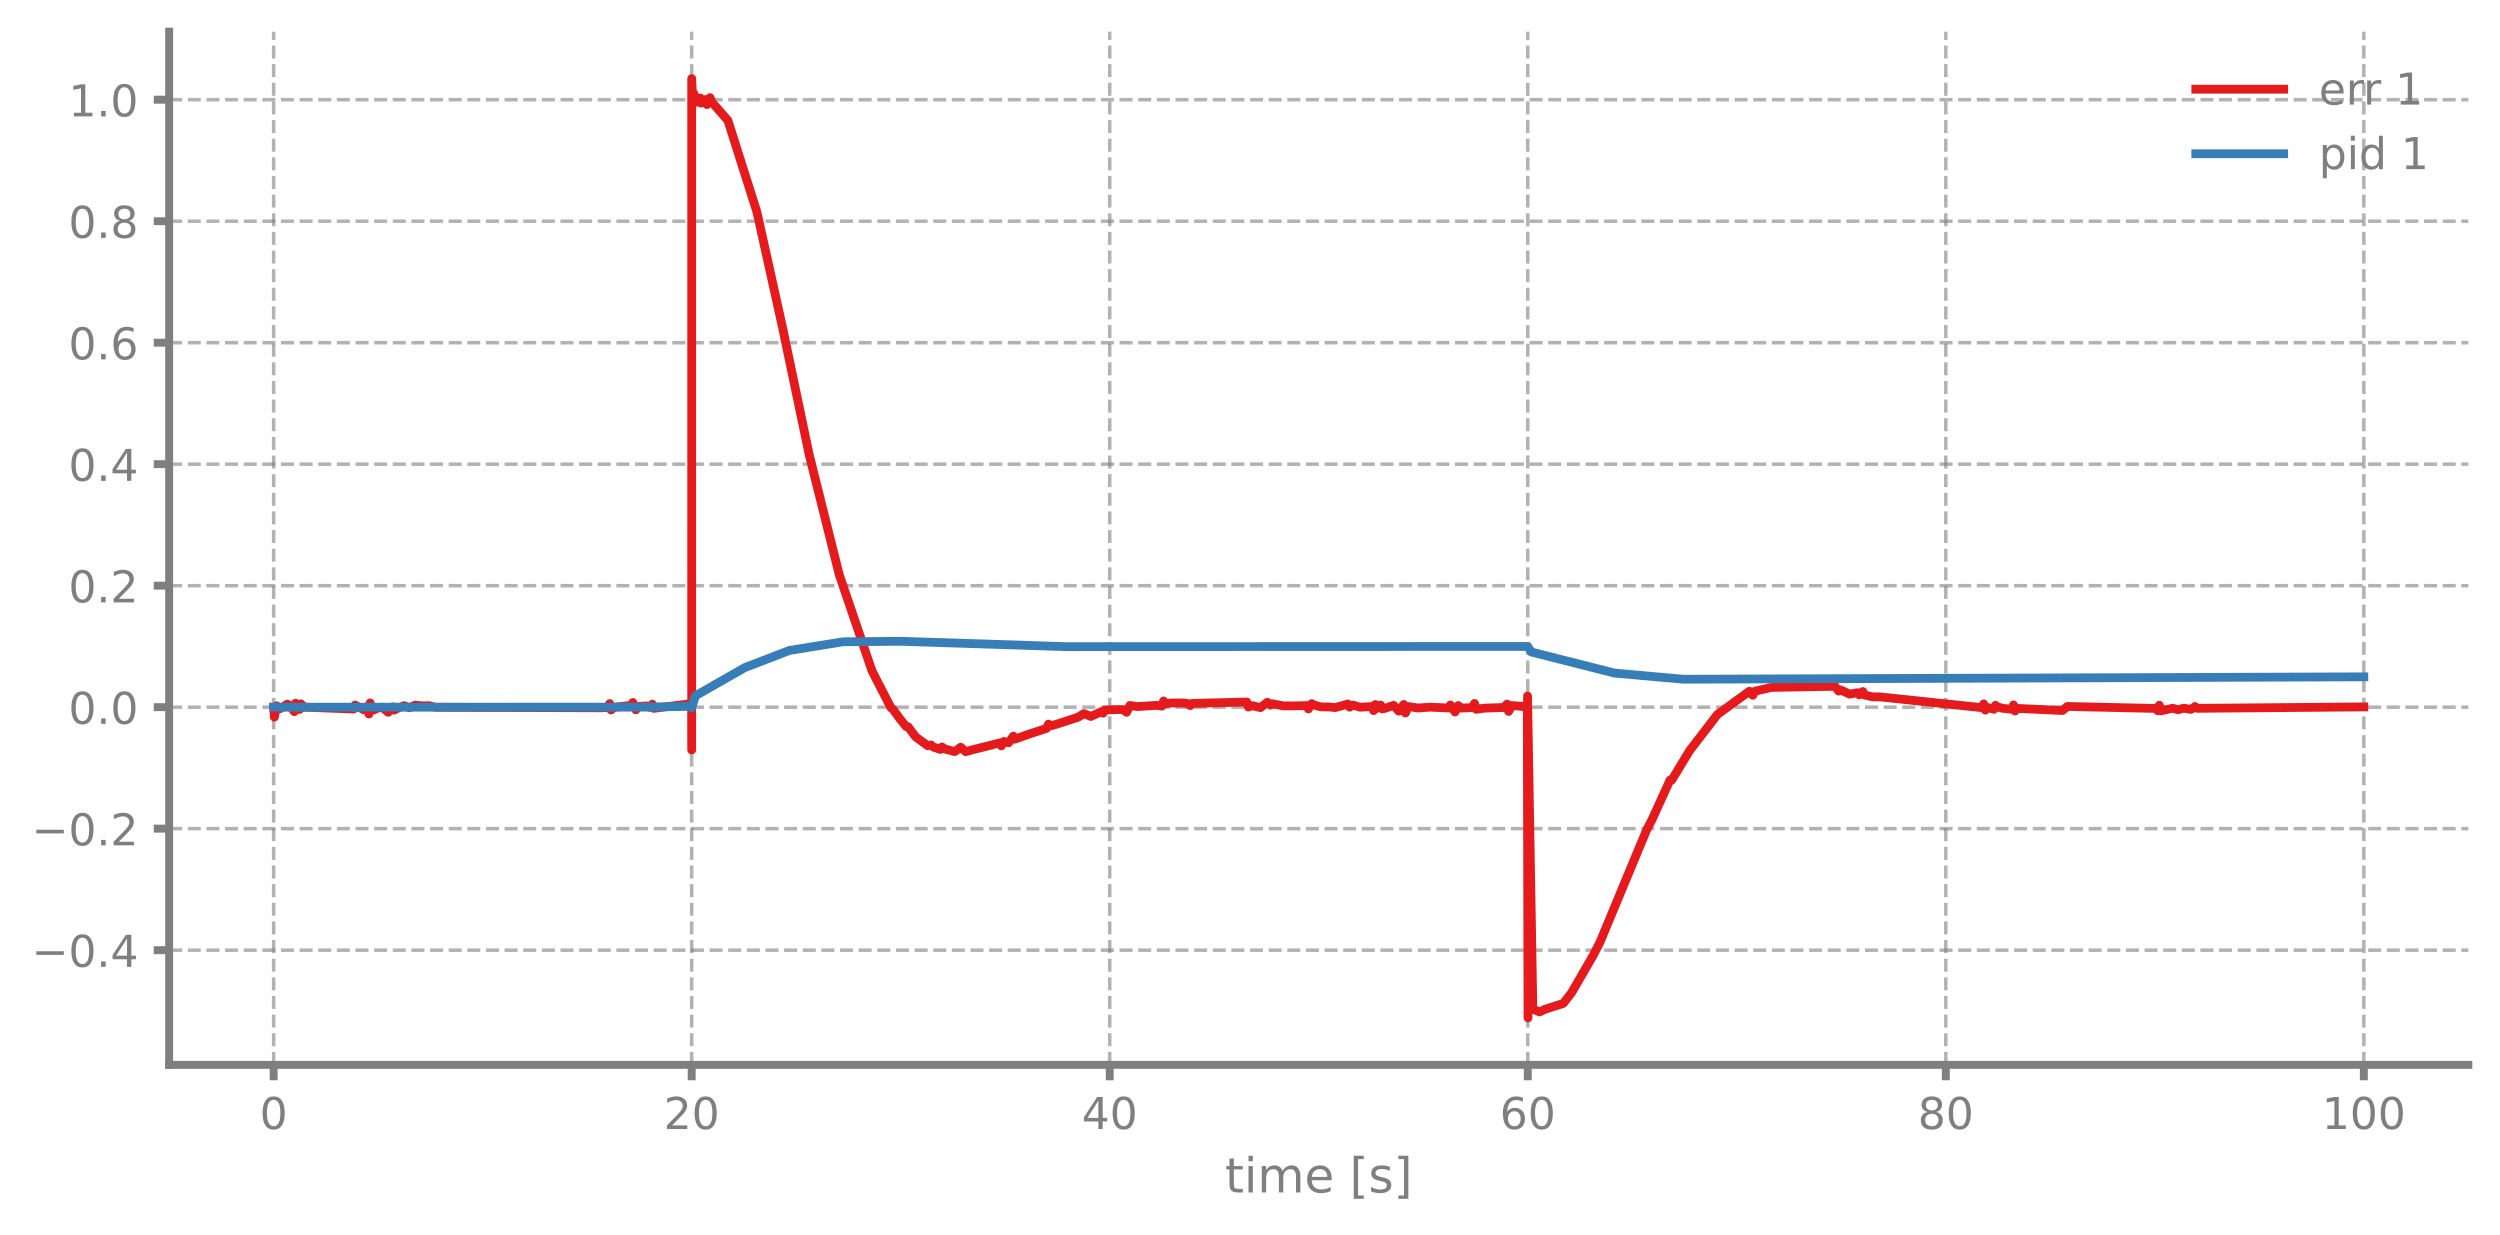
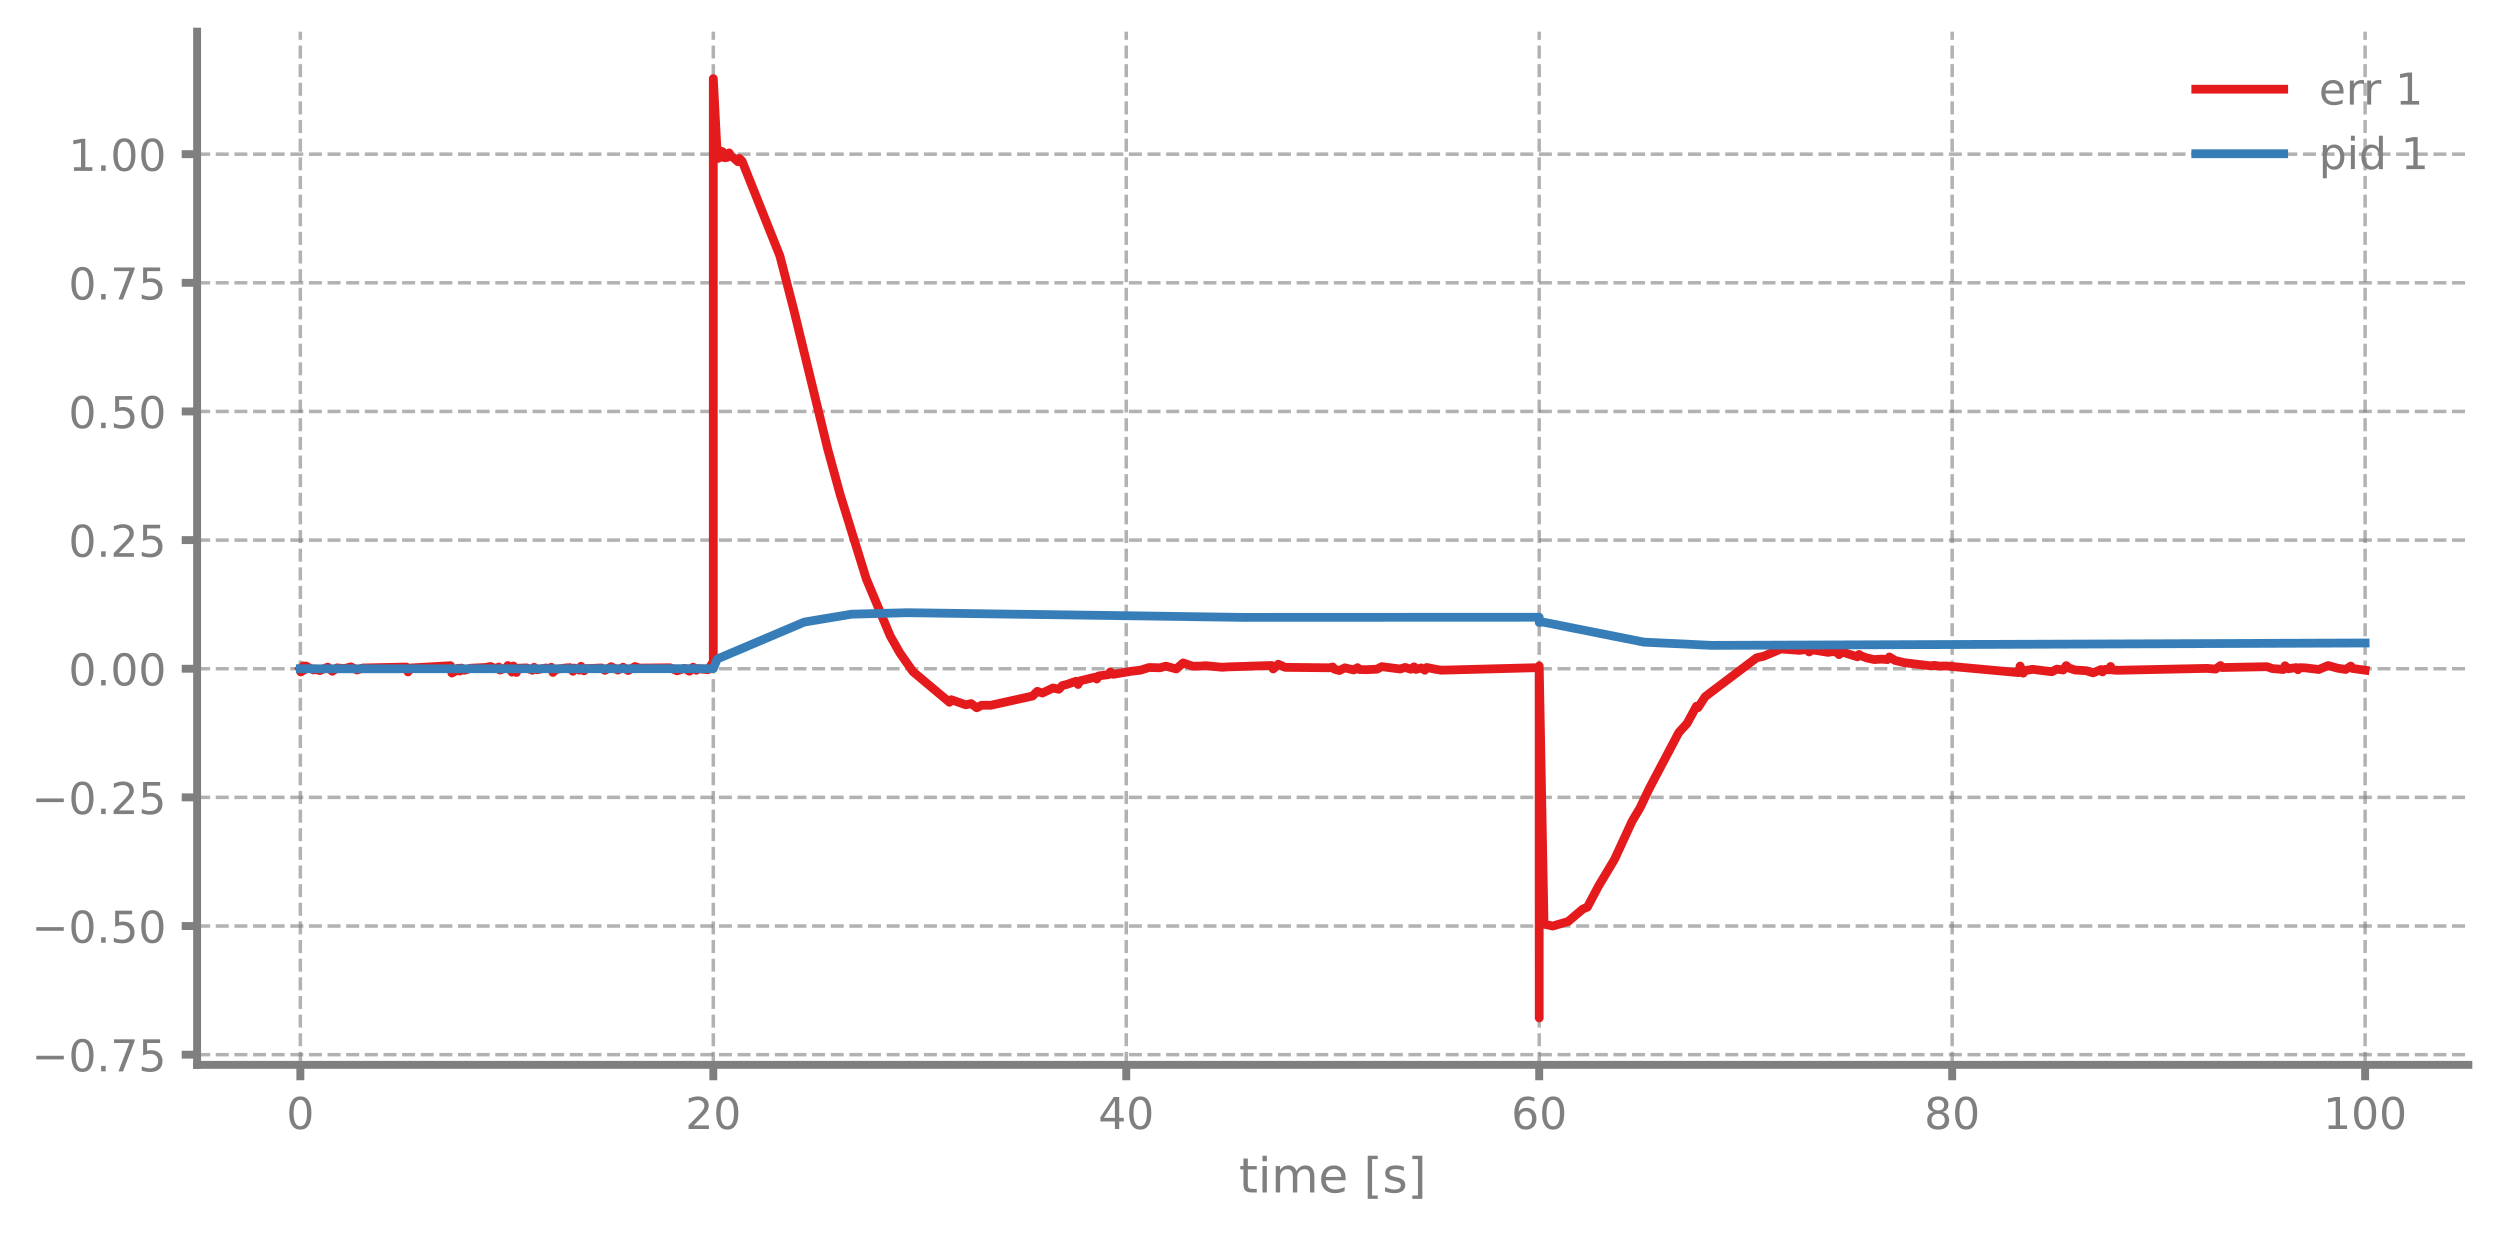
<svg xmlns="http://www.w3.org/2000/svg" xmlns:xlink="http://www.w3.org/1999/xlink" width="568.8pt" height="280.8pt" viewBox="0 0 568.8 280.8" version="1.1">
  <defs>
    <style type="text/css">*{stroke-linejoin: round; stroke-linecap: butt}</style>
  </defs>
  <g id="figure_1">
    <g id="patch_1">
      <path d="M 0 280.8  L 568.8 280.8  L 568.8 0  L 0 0  L 0 280.8  z " style="fill: none" />
    </g>
    <g id="axes_1">
      <g id="patch_2">
-         <path d="M 38.483 242.276  L 561.6 242.276  L 561.6 7.2  L 38.483 7.2  L 38.483 242.276  z " style="fill: none" />
+         <path d="M 44.845 242.276  L 561.6 242.276  L 561.6 7.2  L 44.845 7.2  L 44.845 242.276  z " style="fill: none" />
      </g>
      <g id="matplotlib.axis_1">
        <g id="xtick_1">
          <g id="line2d_1">
-             <path d="M 62.261 242.276  L 62.261 7.2  " clip-path="url(#p2c622ab423)" style="fill: none; stroke-dasharray: 2.96,1.28; stroke-dashoffset: 0; stroke: #7f7f7f; stroke-opacity: 0.6; stroke-width: 0.8" />
+             <path d="M 68.334 242.276  L 68.334 7.2  " clip-path="url(#p03b8bd1565)" style="fill: none; stroke-dasharray: 2.96,1.28; stroke-dashoffset: 0; stroke: #7f7f7f; stroke-opacity: 0.6; stroke-width: 0.8" />
          </g>
          <g id="line2d_2">
            <defs>
-               <path id="m10a7117e7e" d="M 0 0  L 0 3.5  " style="stroke: #7f7f7f; stroke-width: 1.8" />
-             </defs>
-             <g>
-               <use xlink:href="#m10a7117e7e" x="62.261" y="242.276" style="fill: #7f7f7f; stroke: #7f7f7f; stroke-width: 1.8" />
+               <path id="mccbaaf2b6b" d="M 0 0  L 0 3.5  " style="stroke: #7f7f7f; stroke-width: 1.8" />
+             </defs>
+             <g>
+               <use xlink:href="#mccbaaf2b6b" x="68.334" y="242.276" style="fill: #7f7f7f; stroke: #7f7f7f; stroke-width: 1.8" />
            </g>
          </g>
          <g id="text_1">
-             <g style="fill: #7f7f7f" transform="translate(59.07962 256.8744) scale(0.1 -0.1)">
+             <g style="fill: #7f7f7f" transform="translate(65.15291 256.8744) scale(0.1 -0.1)">
              <defs>
                <path id="DejaVuSans-30" d="M 2034 4250  Q 1547 4250 1301 3770  Q 1056 3291 1056 2328  Q 1056 1369 1301 889  Q 1547 409 2034 409  Q 2525 409 2770 889  Q 3016 1369 3016 2328  Q 3016 3291 2770 3770  Q 2525 4250 2034 4250  z M 2034 4750  Q 2819 4750 3233 4129  Q 3647 3509 3647 2328  Q 3647 1150 3233 529  Q 2819 -91 2034 -91  Q 1250 -91 836 529  Q 422 1150 422 2328  Q 422 3509 836 4129  Q 1250 4750 2034 4750  z " transform="scale(0.015625)" />
              </defs>
              <use xlink:href="#DejaVuSans-30" />
            </g>
          </g>
        </g>
        <g id="xtick_2">
          <g id="line2d_3">
-             <path d="M 157.373 242.276  L 157.373 7.2  " clip-path="url(#p2c622ab423)" style="fill: none; stroke-dasharray: 2.96,1.28; stroke-dashoffset: 0; stroke: #7f7f7f; stroke-opacity: 0.6; stroke-width: 0.8" />
+             <path d="M 162.29 242.276  L 162.29 7.2  " clip-path="url(#p03b8bd1565)" style="fill: none; stroke-dasharray: 2.96,1.28; stroke-dashoffset: 0; stroke: #7f7f7f; stroke-opacity: 0.6; stroke-width: 0.8" />
          </g>
          <g id="line2d_4">
            <g>
-               <use xlink:href="#m10a7117e7e" x="157.373" y="242.276" style="fill: #7f7f7f; stroke: #7f7f7f; stroke-width: 1.8" />
+               <use xlink:href="#mccbaaf2b6b" x="162.29" y="242.276" style="fill: #7f7f7f; stroke: #7f7f7f; stroke-width: 1.8" />
            </g>
          </g>
          <g id="text_2">
-             <g style="fill: #7f7f7f" transform="translate(151.0106 256.8744) scale(0.1 -0.1)">
+             <g style="fill: #7f7f7f" transform="translate(155.9271 256.8744) scale(0.1 -0.1)">
              <defs>
                <path id="DejaVuSans-32" d="M 1228 531  L 3431 531  L 3431 0  L 469 0  L 469 531  Q 828 903 1448 1529  Q 2069 2156 2228 2338  Q 2531 2678 2651 2914  Q 2772 3150 2772 3378  Q 2772 3750 2511 3984  Q 2250 4219 1831 4219  Q 1534 4219 1204 4116  Q 875 4013 500 3803  L 500 4441  Q 881 4594 1212 4672  Q 1544 4750 1819 4750  Q 2544 4750 2975 4387  Q 3406 4025 3406 3419  Q 3406 3131 3298 2873  Q 3191 2616 2906 2266  Q 2828 2175 2409 1742  Q 1991 1309 1228 531  z " transform="scale(0.015625)" />
              </defs>
              <use xlink:href="#DejaVuSans-32" />
              <use xlink:href="#DejaVuSans-30" transform="translate(63.62305 0)" />
            </g>
          </g>
        </g>
        <g id="xtick_3">
          <g id="line2d_5">
-             <path d="M 252.485 242.276  L 252.485 7.2  " clip-path="url(#p2c622ab423)" style="fill: none; stroke-dasharray: 2.96,1.28; stroke-dashoffset: 0; stroke: #7f7f7f; stroke-opacity: 0.6; stroke-width: 0.8" />
+             <path d="M 256.245 242.276  L 256.245 7.2  " clip-path="url(#p03b8bd1565)" style="fill: none; stroke-dasharray: 2.96,1.28; stroke-dashoffset: 0; stroke: #7f7f7f; stroke-opacity: 0.6; stroke-width: 0.8" />
          </g>
          <g id="line2d_6">
            <g>
-               <use xlink:href="#m10a7117e7e" x="252.485" y="242.276" style="fill: #7f7f7f; stroke: #7f7f7f; stroke-width: 1.8" />
+               <use xlink:href="#mccbaaf2b6b" x="256.245" y="242.276" style="fill: #7f7f7f; stroke: #7f7f7f; stroke-width: 1.8" />
            </g>
          </g>
          <g id="text_3">
-             <g style="fill: #7f7f7f" transform="translate(246.1228 256.8744) scale(0.1 -0.1)">
+             <g style="fill: #7f7f7f" transform="translate(249.8825 256.8744) scale(0.1 -0.1)">
              <defs>
                <path id="DejaVuSans-34" d="M 2419 4116  L 825 1625  L 2419 1625  L 2419 4116  z M 2253 4666  L 3047 4666  L 3047 1625  L 3713 1625  L 3713 1100  L 3047 1100  L 3047 0  L 2419 0  L 2419 1100  L 313 1100  L 313 1709  L 2253 4666  z " transform="scale(0.015625)" />
              </defs>
              <use xlink:href="#DejaVuSans-34" />
              <use xlink:href="#DejaVuSans-30" transform="translate(63.62305 0)" />
            </g>
          </g>
        </g>
        <g id="xtick_4">
          <g id="line2d_7">
-             <path d="M 347.598 242.276  L 347.598 7.2  " clip-path="url(#p2c622ab423)" style="fill: none; stroke-dasharray: 2.96,1.28; stroke-dashoffset: 0; stroke: #7f7f7f; stroke-opacity: 0.6; stroke-width: 0.8" />
+             <path d="M 350.2 242.276  L 350.2 7.2  " clip-path="url(#p03b8bd1565)" style="fill: none; stroke-dasharray: 2.96,1.28; stroke-dashoffset: 0; stroke: #7f7f7f; stroke-opacity: 0.6; stroke-width: 0.8" />
          </g>
          <g id="line2d_8">
            <g>
-               <use xlink:href="#m10a7117e7e" x="347.598" y="242.276" style="fill: #7f7f7f; stroke: #7f7f7f; stroke-width: 1.8" />
+               <use xlink:href="#mccbaaf2b6b" x="350.2" y="242.276" style="fill: #7f7f7f; stroke: #7f7f7f; stroke-width: 1.8" />
            </g>
          </g>
          <g id="text_4">
-             <g style="fill: #7f7f7f" transform="translate(341.235 256.8744) scale(0.1 -0.1)">
+             <g style="fill: #7f7f7f" transform="translate(343.8379 256.8744) scale(0.1 -0.1)">
              <defs>
                <path id="DejaVuSans-36" d="M 2113 2584  Q 1688 2584 1439 2293  Q 1191 2003 1191 1497  Q 1191 994 1439 701  Q 1688 409 2113 409  Q 2538 409 2786 701  Q 3034 994 3034 1497  Q 3034 2003 2786 2293  Q 2538 2584 2113 2584  z M 3366 4563  L 3366 3988  Q 3128 4100 2886 4159  Q 2644 4219 2406 4219  Q 1781 4219 1451 3797  Q 1122 3375 1075 2522  Q 1259 2794 1537 2939  Q 1816 3084 2150 3084  Q 2853 3084 3261 2657  Q 3669 2231 3669 1497  Q 3669 778 3244 343  Q 2819 -91 2113 -91  Q 1303 -91 875 529  Q 447 1150 447 2328  Q 447 3434 972 4092  Q 1497 4750 2381 4750  Q 2619 4750 2861 4703  Q 3103 4656 3366 4563  z " transform="scale(0.015625)" />
              </defs>
              <use xlink:href="#DejaVuSans-36" />
              <use xlink:href="#DejaVuSans-30" transform="translate(63.62305 0)" />
            </g>
          </g>
        </g>
        <g id="xtick_5">
          <g id="line2d_9">
-             <path d="M 442.71 242.276  L 442.71 7.2  " clip-path="url(#p2c622ab423)" style="fill: none; stroke-dasharray: 2.96,1.28; stroke-dashoffset: 0; stroke: #7f7f7f; stroke-opacity: 0.6; stroke-width: 0.8" />
+             <path d="M 444.156 242.276  L 444.156 7.2  " clip-path="url(#p03b8bd1565)" style="fill: none; stroke-dasharray: 2.96,1.28; stroke-dashoffset: 0; stroke: #7f7f7f; stroke-opacity: 0.6; stroke-width: 0.8" />
          </g>
          <g id="line2d_10">
            <g>
-               <use xlink:href="#m10a7117e7e" x="442.71" y="242.276" style="fill: #7f7f7f; stroke: #7f7f7f; stroke-width: 1.8" />
+               <use xlink:href="#mccbaaf2b6b" x="444.156" y="242.276" style="fill: #7f7f7f; stroke: #7f7f7f; stroke-width: 1.8" />
            </g>
          </g>
          <g id="text_5">
-             <g style="fill: #7f7f7f" transform="translate(436.3472 256.8744) scale(0.1 -0.1)">
+             <g style="fill: #7f7f7f" transform="translate(437.7933 256.8744) scale(0.1 -0.1)">
              <defs>
                <path id="DejaVuSans-38" d="M 2034 2216  Q 1584 2216 1326 1975  Q 1069 1734 1069 1313  Q 1069 891 1326 650  Q 1584 409 2034 409  Q 2484 409 2743 651  Q 3003 894 3003 1313  Q 3003 1734 2745 1975  Q 2488 2216 2034 2216  z M 1403 2484  Q 997 2584 770 2862  Q 544 3141 544 3541  Q 544 4100 942 4425  Q 1341 4750 2034 4750  Q 2731 4750 3128 4425  Q 3525 4100 3525 3541  Q 3525 3141 3298 2862  Q 3072 2584 2669 2484  Q 3125 2378 3379 2068  Q 3634 1759 3634 1313  Q 3634 634 3220 271  Q 2806 -91 2034 -91  Q 1263 -91 848 271  Q 434 634 434 1313  Q 434 1759 690 2068  Q 947 2378 1403 2484  z M 1172 3481  Q 1172 3119 1398 2916  Q 1625 2713 2034 2713  Q 2441 2713 2670 2916  Q 2900 3119 2900 3481  Q 2900 3844 2670 4047  Q 2441 4250 2034 4250  Q 1625 4250 1398 4047  Q 1172 3844 1172 3481  z " transform="scale(0.015625)" />
              </defs>
              <use xlink:href="#DejaVuSans-38" />
              <use xlink:href="#DejaVuSans-30" transform="translate(63.62305 0)" />
            </g>
          </g>
        </g>
        <g id="xtick_6">
          <g id="line2d_11">
-             <path d="M 537.822 242.276  L 537.822 7.2  " clip-path="url(#p2c622ab423)" style="fill: none; stroke-dasharray: 2.96,1.28; stroke-dashoffset: 0; stroke: #7f7f7f; stroke-opacity: 0.6; stroke-width: 0.8" />
+             <path d="M 538.111 242.276  L 538.111 7.2  " clip-path="url(#p03b8bd1565)" style="fill: none; stroke-dasharray: 2.96,1.28; stroke-dashoffset: 0; stroke: #7f7f7f; stroke-opacity: 0.6; stroke-width: 0.8" />
          </g>
          <g id="line2d_12">
            <g>
-               <use xlink:href="#m10a7117e7e" x="537.822" y="242.276" style="fill: #7f7f7f; stroke: #7f7f7f; stroke-width: 1.8" />
+               <use xlink:href="#mccbaaf2b6b" x="538.111" y="242.276" style="fill: #7f7f7f; stroke: #7f7f7f; stroke-width: 1.8" />
            </g>
          </g>
          <g id="text_6">
-             <g style="fill: #7f7f7f" transform="translate(528.2782 256.8744) scale(0.1 -0.1)">
+             <g style="fill: #7f7f7f" transform="translate(528.5674 256.8744) scale(0.1 -0.1)">
              <defs>
                <path id="DejaVuSans-31" d="M 794 531  L 1825 531  L 1825 4091  L 703 3866  L 703 4441  L 1819 4666  L 2450 4666  L 2450 531  L 3481 531  L 3481 0  L 794 0  L 794 531  z " transform="scale(0.015625)" />
              </defs>
              <use xlink:href="#DejaVuSans-31" />
              <use xlink:href="#DejaVuSans-30" transform="translate(63.62305 0)" />
              <use xlink:href="#DejaVuSans-30" transform="translate(127.2461 0)" />
            </g>
          </g>
        </g>
        <g id="text_7">
-           <g style="fill: #7f7f7f" transform="translate(278.7109 271.3123) scale(0.11 -0.11)">
+           <g style="fill: #7f7f7f" transform="translate(281.8921 271.3123) scale(0.11 -0.11)">
            <defs>
              <path id="DejaVuSans-74" d="M 1172 4494  L 1172 3500  L 2356 3500  L 2356 3053  L 1172 3053  L 1172 1153  Q 1172 725 1289 603  Q 1406 481 1766 481  L 2356 481  L 2356 0  L 1766 0  Q 1100 0 847 248  Q 594 497 594 1153  L 594 3053  L 172 3053  L 172 3500  L 594 3500  L 594 4494  L 1172 4494  z " transform="scale(0.015625)" />
              <path id="DejaVuSans-69" d="M 603 3500  L 1178 3500  L 1178 0  L 603 0  L 603 3500  z M 603 4863  L 1178 4863  L 1178 4134  L 603 4134  L 603 4863  z " transform="scale(0.015625)" />
              <path id="DejaVuSans-6d" d="M 3328 2828  Q 3544 3216 3844 3400  Q 4144 3584 4550 3584  Q 5097 3584 5394 3201  Q 5691 2819 5691 2113  L 5691 0  L 5113 0  L 5113 2094  Q 5113 2597 4934 2840  Q 4756 3084 4391 3084  Q 3944 3084 3684 2787  Q 3425 2491 3425 1978  L 3425 0  L 2847 0  L 2847 2094  Q 2847 2600 2669 2842  Q 2491 3084 2119 3084  Q 1678 3084 1418 2786  Q 1159 2488 1159 1978  L 1159 0  L 581 0  L 581 3500  L 1159 3500  L 1159 2956  Q 1356 3278 1631 3431  Q 1906 3584 2284 3584  Q 2666 3584 2933 3390  Q 3200 3197 3328 2828  z " transform="scale(0.015625)" />
              <path id="DejaVuSans-65" d="M 3597 1894  L 3597 1613  L 953 1613  Q 991 1019 1311 708  Q 1631 397 2203 397  Q 2534 397 2845 478  Q 3156 559 3463 722  L 3463 178  Q 3153 47 2828 -22  Q 2503 -91 2169 -91  Q 1331 -91 842 396  Q 353 884 353 1716  Q 353 2575 817 3079  Q 1281 3584 2069 3584  Q 2775 3584 3186 3129  Q 3597 2675 3597 1894  z M 3022 2063  Q 3016 2534 2758 2815  Q 2500 3097 2075 3097  Q 1594 3097 1305 2825  Q 1016 2553 972 2059  L 3022 2063  z " transform="scale(0.015625)" />
              <path id="DejaVuSans-20" transform="scale(0.015625)" />
              <path id="DejaVuSans-5b" d="M 550 4863  L 1875 4863  L 1875 4416  L 1125 4416  L 1125 -397  L 1875 -397  L 1875 -844  L 550 -844  L 550 4863  z " transform="scale(0.015625)" />
              <path id="DejaVuSans-73" d="M 2834 3397  L 2834 2853  Q 2591 2978 2328 3040  Q 2066 3103 1784 3103  Q 1356 3103 1142 2972  Q 928 2841 928 2578  Q 928 2378 1081 2264  Q 1234 2150 1697 2047  L 1894 2003  Q 2506 1872 2764 1633  Q 3022 1394 3022 966  Q 3022 478 2636 193  Q 2250 -91 1575 -91  Q 1294 -91 989 -36  Q 684 19 347 128  L 347 722  Q 666 556 975 473  Q 1284 391 1588 391  Q 1994 391 2212 530  Q 2431 669 2431 922  Q 2431 1156 2273 1281  Q 2116 1406 1581 1522  L 1381 1569  Q 847 1681 609 1914  Q 372 2147 372 2553  Q 372 3047 722 3315  Q 1072 3584 1716 3584  Q 2034 3584 2315 3537  Q 2597 3491 2834 3397  z " transform="scale(0.015625)" />
              <path id="DejaVuSans-5d" d="M 1947 4863  L 1947 -844  L 622 -844  L 622 -397  L 1369 -397  L 1369 4416  L 622 4416  L 622 4863  L 1947 4863  z " transform="scale(0.015625)" />
            </defs>
            <use xlink:href="#DejaVuSans-74" />
            <use xlink:href="#DejaVuSans-69" transform="translate(39.20898 0)" />
            <use xlink:href="#DejaVuSans-6d" transform="translate(66.99219 0)" />
            <use xlink:href="#DejaVuSans-65" transform="translate(164.4043 0)" />
            <use xlink:href="#DejaVuSans-20" transform="translate(225.9277 0)" />
            <use xlink:href="#DejaVuSans-5b" transform="translate(257.7148 0)" />
            <use xlink:href="#DejaVuSans-73" transform="translate(296.7285 0)" />
            <use xlink:href="#DejaVuSans-5d" transform="translate(348.8281 0)" />
          </g>
        </g>
      </g>
      <g id="matplotlib.axis_2">
        <g id="ytick_1">
          <g id="line2d_13">
-             <path d="M 38.483 216.178  L 561.6 216.178  " clip-path="url(#p2c622ab423)" style="fill: none; stroke-dasharray: 2.96,1.28; stroke-dashoffset: 0; stroke: #7f7f7f; stroke-opacity: 0.6; stroke-width: 0.8" />
+             <path d="M 44.845 239.958  L 561.6 239.958  " clip-path="url(#p03b8bd1565)" style="fill: none; stroke-dasharray: 2.96,1.28; stroke-dashoffset: 0; stroke: #7f7f7f; stroke-opacity: 0.6; stroke-width: 0.8" />
          </g>
          <g id="line2d_14">
            <defs>
-               <path id="m734f87e7aa" d="M 0 0  L -3.5 0  " style="stroke: #7f7f7f; stroke-width: 1.8" />
-             </defs>
-             <g>
-               <use xlink:href="#m734f87e7aa" x="38.483" y="216.178" style="fill: #7f7f7f; stroke: #7f7f7f; stroke-width: 1.8" />
+               <path id="me355c85513" d="M 0 0  L -3.5 0  " style="stroke: #7f7f7f; stroke-width: 1.8" />
+             </defs>
+             <g>
+               <use xlink:href="#me355c85513" x="44.845" y="239.958" style="fill: #7f7f7f; stroke: #7f7f7f; stroke-width: 1.8" />
            </g>
          </g>
          <g id="text_8">
-             <g style="fill: #7f7f7f" transform="translate(7.2 219.9774) scale(0.1 -0.1)">
+             <g style="fill: #7f7f7f" transform="translate(7.2 243.7577) scale(0.1 -0.1)">
              <defs>
                <path id="DejaVuSans-2212" d="M 678 2272  L 4684 2272  L 4684 1741  L 678 1741  L 678 2272  z " transform="scale(0.015625)" />
                <path id="DejaVuSans-2e" d="M 684 794  L 1344 794  L 1344 0  L 684 0  L 684 794  z " transform="scale(0.015625)" />
+                 <path id="DejaVuSans-37" d="M 525 4666  L 3525 4666  L 3525 4397  L 1831 0  L 1172 0  L 2766 4134  L 525 4134  L 525 4666  z " transform="scale(0.015625)" />
+                 <path id="DejaVuSans-35" d="M 691 4666  L 3169 4666  L 3169 4134  L 1269 4134  L 1269 2991  Q 1406 3038 1543 3061  Q 1681 3084 1819 3084  Q 2600 3084 3056 2656  Q 3513 2228 3513 1497  Q 3513 744 3044 326  Q 2575 -91 1722 -91  Q 1428 -91 1123 -41  Q 819 9 494 109  L 494 744  Q 775 591 1075 516  Q 1375 441 1709 441  Q 2250 441 2565 725  Q 2881 1009 2881 1497  Q 2881 1984 2565 2268  Q 2250 2553 1709 2553  Q 1456 2553 1204 2497  Q 953 2441 691 2322  L 691 4666  z " transform="scale(0.015625)" />
              </defs>
              <use xlink:href="#DejaVuSans-2212" />
              <use xlink:href="#DejaVuSans-30" transform="translate(83.78906 0)" />
              <use xlink:href="#DejaVuSans-2e" transform="translate(147.4121 0)" />
-               <use xlink:href="#DejaVuSans-34" transform="translate(179.1992 0)" />
+               <use xlink:href="#DejaVuSans-37" transform="translate(179.1992 0)" />
+               <use xlink:href="#DejaVuSans-35" transform="translate(242.8223 0)" />
            </g>
          </g>
        </g>
        <g id="ytick_2">
          <g id="line2d_15">
-             <path d="M 38.483 188.536  L 561.6 188.536  " clip-path="url(#p2c622ab423)" style="fill: none; stroke-dasharray: 2.96,1.28; stroke-dashoffset: 0; stroke: #7f7f7f; stroke-opacity: 0.6; stroke-width: 0.8" />
+             <path d="M 44.845 210.689  L 561.6 210.689  " clip-path="url(#p03b8bd1565)" style="fill: none; stroke-dasharray: 2.96,1.28; stroke-dashoffset: 0; stroke: #7f7f7f; stroke-opacity: 0.6; stroke-width: 0.8" />
          </g>
          <g id="line2d_16">
            <g>
-               <use xlink:href="#m734f87e7aa" x="38.483" y="188.536" style="fill: #7f7f7f; stroke: #7f7f7f; stroke-width: 1.8" />
+               <use xlink:href="#me355c85513" x="44.845" y="210.689" style="fill: #7f7f7f; stroke: #7f7f7f; stroke-width: 1.8" />
            </g>
          </g>
          <g id="text_9">
-             <g style="fill: #7f7f7f" transform="translate(7.2 192.3355) scale(0.1 -0.1)">
+             <g style="fill: #7f7f7f" transform="translate(7.2 214.4882) scale(0.1 -0.1)">
+               <use xlink:href="#DejaVuSans-2212" />
+               <use xlink:href="#DejaVuSans-30" transform="translate(83.78906 0)" />
+               <use xlink:href="#DejaVuSans-2e" transform="translate(147.4121 0)" />
+               <use xlink:href="#DejaVuSans-35" transform="translate(179.1992 0)" />
+               <use xlink:href="#DejaVuSans-30" transform="translate(242.8223 0)" />
+             </g>
+           </g>
+         </g>
+         <g id="ytick_3">
+           <g id="line2d_17">
+             <path d="M 44.845 181.42  L 561.6 181.42  " clip-path="url(#p03b8bd1565)" style="fill: none; stroke-dasharray: 2.96,1.28; stroke-dashoffset: 0; stroke: #7f7f7f; stroke-opacity: 0.6; stroke-width: 0.8" />
+           </g>
+           <g id="line2d_18">
+             <g>
+               <use xlink:href="#me355c85513" x="44.845" y="181.42" style="fill: #7f7f7f; stroke: #7f7f7f; stroke-width: 1.8" />
+             </g>
+           </g>
+           <g id="text_10">
+             <g style="fill: #7f7f7f" transform="translate(7.2 185.2188) scale(0.1 -0.1)">
              <use xlink:href="#DejaVuSans-2212" />
              <use xlink:href="#DejaVuSans-30" transform="translate(83.78906 0)" />
              <use xlink:href="#DejaVuSans-2e" transform="translate(147.4121 0)" />
              <use xlink:href="#DejaVuSans-32" transform="translate(179.1992 0)" />
-             </g>
-           </g>
-         </g>
-         <g id="ytick_3">
-           <g id="line2d_17">
-             <path d="M 38.483 160.894  L 561.6 160.894  " clip-path="url(#p2c622ab423)" style="fill: none; stroke-dasharray: 2.96,1.28; stroke-dashoffset: 0; stroke: #7f7f7f; stroke-opacity: 0.6; stroke-width: 0.8" />
-           </g>
-           <g id="line2d_18">
-             <g>
-               <use xlink:href="#m734f87e7aa" x="38.483" y="160.894" style="fill: #7f7f7f; stroke: #7f7f7f; stroke-width: 1.8" />
-             </g>
-           </g>
-           <g id="text_10">
-             <g style="fill: #7f7f7f" transform="translate(15.57969 164.6937) scale(0.1 -0.1)">
-               <use xlink:href="#DejaVuSans-30" />
-               <use xlink:href="#DejaVuSans-2e" transform="translate(63.62305 0)" />
-               <use xlink:href="#DejaVuSans-30" transform="translate(95.41016 0)" />
+               <use xlink:href="#DejaVuSans-35" transform="translate(242.8223 0)" />
            </g>
          </g>
        </g>
        <g id="ytick_4">
          <g id="line2d_19">
-             <path d="M 38.483 133.253  L 561.6 133.253  " clip-path="url(#p2c622ab423)" style="fill: none; stroke-dasharray: 2.96,1.28; stroke-dashoffset: 0; stroke: #7f7f7f; stroke-opacity: 0.6; stroke-width: 0.8" />
+             <path d="M 44.845 152.15  L 561.6 152.15  " clip-path="url(#p03b8bd1565)" style="fill: none; stroke-dasharray: 2.96,1.28; stroke-dashoffset: 0; stroke: #7f7f7f; stroke-opacity: 0.6; stroke-width: 0.8" />
          </g>
          <g id="line2d_20">
            <g>
-               <use xlink:href="#m734f87e7aa" x="38.483" y="133.253" style="fill: #7f7f7f; stroke: #7f7f7f; stroke-width: 1.8" />
+               <use xlink:href="#me355c85513" x="44.845" y="152.15" style="fill: #7f7f7f; stroke: #7f7f7f; stroke-width: 1.8" />
            </g>
          </g>
          <g id="text_11">
-             <g style="fill: #7f7f7f" transform="translate(15.57969 137.0519) scale(0.1 -0.1)">
-               <use xlink:href="#DejaVuSans-30" />
-               <use xlink:href="#DejaVuSans-2e" transform="translate(63.62305 0)" />
-               <use xlink:href="#DejaVuSans-32" transform="translate(95.41016 0)" />
+             <g style="fill: #7f7f7f" transform="translate(15.57969 155.9494) scale(0.1 -0.1)">
+               <use xlink:href="#DejaVuSans-30" />
+               <use xlink:href="#DejaVuSans-2e" transform="translate(63.62305 0)" />
+               <use xlink:href="#DejaVuSans-30" transform="translate(95.41016 0)" />
+               <use xlink:href="#DejaVuSans-30" transform="translate(159.0332 0)" />
            </g>
          </g>
        </g>
        <g id="ytick_5">
          <g id="line2d_21">
-             <path d="M 38.483 105.611  L 561.6 105.611  " clip-path="url(#p2c622ab423)" style="fill: none; stroke-dasharray: 2.96,1.28; stroke-dashoffset: 0; stroke: #7f7f7f; stroke-opacity: 0.6; stroke-width: 0.8" />
+             <path d="M 44.845 122.881  L 561.6 122.881  " clip-path="url(#p03b8bd1565)" style="fill: none; stroke-dasharray: 2.96,1.28; stroke-dashoffset: 0; stroke: #7f7f7f; stroke-opacity: 0.6; stroke-width: 0.8" />
          </g>
          <g id="line2d_22">
            <g>
-               <use xlink:href="#m734f87e7aa" x="38.483" y="105.611" style="fill: #7f7f7f; stroke: #7f7f7f; stroke-width: 1.8" />
+               <use xlink:href="#me355c85513" x="44.845" y="122.881" style="fill: #7f7f7f; stroke: #7f7f7f; stroke-width: 1.8" />
            </g>
          </g>
          <g id="text_12">
-             <g style="fill: #7f7f7f" transform="translate(15.57969 109.41) scale(0.1 -0.1)">
-               <use xlink:href="#DejaVuSans-30" />
-               <use xlink:href="#DejaVuSans-2e" transform="translate(63.62305 0)" />
-               <use xlink:href="#DejaVuSans-34" transform="translate(95.41016 0)" />
+             <g style="fill: #7f7f7f" transform="translate(15.57969 126.6799) scale(0.1 -0.1)">
+               <use xlink:href="#DejaVuSans-30" />
+               <use xlink:href="#DejaVuSans-2e" transform="translate(63.62305 0)" />
+               <use xlink:href="#DejaVuSans-32" transform="translate(95.41016 0)" />
+               <use xlink:href="#DejaVuSans-35" transform="translate(159.0332 0)" />
            </g>
          </g>
        </g>
        <g id="ytick_6">
          <g id="line2d_23">
-             <path d="M 38.483 77.969  L 561.6 77.969  " clip-path="url(#p2c622ab423)" style="fill: none; stroke-dasharray: 2.96,1.28; stroke-dashoffset: 0; stroke: #7f7f7f; stroke-opacity: 0.6; stroke-width: 0.8" />
+             <path d="M 44.845 93.611  L 561.6 93.611  " clip-path="url(#p03b8bd1565)" style="fill: none; stroke-dasharray: 2.96,1.28; stroke-dashoffset: 0; stroke: #7f7f7f; stroke-opacity: 0.6; stroke-width: 0.8" />
          </g>
          <g id="line2d_24">
            <g>
-               <use xlink:href="#m734f87e7aa" x="38.483" y="77.969" style="fill: #7f7f7f; stroke: #7f7f7f; stroke-width: 1.8" />
+               <use xlink:href="#me355c85513" x="44.845" y="93.611" style="fill: #7f7f7f; stroke: #7f7f7f; stroke-width: 1.8" />
            </g>
          </g>
          <g id="text_13">
-             <g style="fill: #7f7f7f" transform="translate(15.57969 81.76819) scale(0.1 -0.1)">
-               <use xlink:href="#DejaVuSans-30" />
-               <use xlink:href="#DejaVuSans-2e" transform="translate(63.62305 0)" />
-               <use xlink:href="#DejaVuSans-36" transform="translate(95.41016 0)" />
+             <g style="fill: #7f7f7f" transform="translate(15.57969 97.41051) scale(0.1 -0.1)">
+               <use xlink:href="#DejaVuSans-30" />
+               <use xlink:href="#DejaVuSans-2e" transform="translate(63.62305 0)" />
+               <use xlink:href="#DejaVuSans-35" transform="translate(95.41016 0)" />
+               <use xlink:href="#DejaVuSans-30" transform="translate(159.0332 0)" />
            </g>
          </g>
        </g>
        <g id="ytick_7">
          <g id="line2d_25">
-             <path d="M 38.483 50.327  L 561.6 50.327  " clip-path="url(#p2c622ab423)" style="fill: none; stroke-dasharray: 2.96,1.28; stroke-dashoffset: 0; stroke: #7f7f7f; stroke-opacity: 0.6; stroke-width: 0.8" />
+             <path d="M 44.845 64.342  L 561.6 64.342  " clip-path="url(#p03b8bd1565)" style="fill: none; stroke-dasharray: 2.96,1.28; stroke-dashoffset: 0; stroke: #7f7f7f; stroke-opacity: 0.6; stroke-width: 0.8" />
          </g>
          <g id="line2d_26">
            <g>
-               <use xlink:href="#m734f87e7aa" x="38.483" y="50.327" style="fill: #7f7f7f; stroke: #7f7f7f; stroke-width: 1.8" />
+               <use xlink:href="#me355c85513" x="44.845" y="64.342" style="fill: #7f7f7f; stroke: #7f7f7f; stroke-width: 1.8" />
            </g>
          </g>
          <g id="text_14">
-             <g style="fill: #7f7f7f" transform="translate(15.57969 54.12635) scale(0.1 -0.1)">
-               <use xlink:href="#DejaVuSans-30" />
-               <use xlink:href="#DejaVuSans-2e" transform="translate(63.62305 0)" />
-               <use xlink:href="#DejaVuSans-38" transform="translate(95.41016 0)" />
+             <g style="fill: #7f7f7f" transform="translate(15.57969 68.14107) scale(0.1 -0.1)">
+               <use xlink:href="#DejaVuSans-30" />
+               <use xlink:href="#DejaVuSans-2e" transform="translate(63.62305 0)" />
+               <use xlink:href="#DejaVuSans-37" transform="translate(95.41016 0)" />
+               <use xlink:href="#DejaVuSans-35" transform="translate(159.0332 0)" />
            </g>
          </g>
        </g>
        <g id="ytick_8">
          <g id="line2d_27">
-             <path d="M 38.483 22.685  L 561.6 22.685  " clip-path="url(#p2c622ab423)" style="fill: none; stroke-dasharray: 2.96,1.28; stroke-dashoffset: 0; stroke: #7f7f7f; stroke-opacity: 0.6; stroke-width: 0.8" />
+             <path d="M 44.845 35.072  L 561.6 35.072  " clip-path="url(#p03b8bd1565)" style="fill: none; stroke-dasharray: 2.96,1.28; stroke-dashoffset: 0; stroke: #7f7f7f; stroke-opacity: 0.6; stroke-width: 0.8" />
          </g>
          <g id="line2d_28">
            <g>
-               <use xlink:href="#m734f87e7aa" x="38.483" y="22.685" style="fill: #7f7f7f; stroke: #7f7f7f; stroke-width: 1.8" />
+               <use xlink:href="#me355c85513" x="44.845" y="35.072" style="fill: #7f7f7f; stroke: #7f7f7f; stroke-width: 1.8" />
            </g>
          </g>
          <g id="text_15">
-             <g style="fill: #7f7f7f" transform="translate(15.57969 26.48451) scale(0.1 -0.1)">
+             <g style="fill: #7f7f7f" transform="translate(15.57969 38.87164) scale(0.1 -0.1)">
              <use xlink:href="#DejaVuSans-31" />
              <use xlink:href="#DejaVuSans-2e" transform="translate(63.62305 0)" />
              <use xlink:href="#DejaVuSans-30" transform="translate(95.41016 0)" />
+               <use xlink:href="#DejaVuSans-30" transform="translate(159.0332 0)" />
            </g>
          </g>
        </g>
      </g>
      <g id="line2d_29">
-         <path d="M 62.261 160.894  L 62.414 163.16  L 62.969 160.587  L 63.143 160.948  L 63.773 161.224  L 65.391 160.202  L 66.363 161.06  L 66.948 161.908  L 67.237 160.001  L 68.152 161.41  L 68.433 160.138  L 69.285 160.89  L 72.751 161.027  L 80.467 161.314  L 80.782 160.419  L 81.417 160.765  L 82.86 161.528  L 83.695 160.663  L 83.938 162.461  L 84.217 159.929  L 84.522 160.646  L 85.088 161.544  L 85.616 161.241  L 86.878 160.883  L 88.33 162.06  L 89.376 160.814  L 89.673 161.578  L 90.293 161.241  L 91.954 160.554  L 93.137 161.028  L 94.481 160.423  L 95.828 160.594  L 97.684 160.567  L 99.03 160.915  L 136.754 161.035  L 138.132 160.974  L 138.727 160.081  L 139.03 161.533  L 139.751 160.914  L 143.627 160.487  L 143.99 159.84  L 144.353 161.057  L 144.671 161.506  L 144.976 160.752  L 147.074 160.614  L 147.762 160.94  L 148.077 160.595  L 148.409 160.224  L 148.724 161.163  L 157.352 160.085  L 157.373 170.62  L 157.375 17.885  L 157.577 22.569  L 158.25 23.273  L 157.794 21.153  L 158.557 23.154  L 159.328 22.31  L 159.474 23.462  L 160.46 22.65  L 160.66 23.269  L 160.857 23.796  L 161.322 22.845  L 161.545 22.216  L 161.977 23.245  L 165.615 27.415  L 172.215 48.235  L 177.995 74.304  L 184.114 103.475  L 190.945 130.757  L 198.389 152.609  L 199.75 155.287  L 202.728 161.057  L 203.115 161.308  L 204.842 163.67  L 206.192 165.32  L 206.613 165.343  L 208.296 167.626  L 211.068 169.657  L 211.845 169.489  L 212.239 169.913  L 213.917 170.516  L 214.314 169.95  L 214.921 170.394  L 217.232 171.001  L 218.577 170.005  L 219.724 171.03  L 221.082 170.635  L 227.446 169.039  L 227.826 169.699  L 228.348 168.702  L 229.476 168.998  L 230.563 167.484  L 230.893 168.176  L 232.117 167.735  L 233.872 167.111  L 238.128 165.712  L 238.55 164.749  L 239.026 165.146  L 240.268 164.816  L 245.278 163.182  L 246.583 162.362  L 248.214 163.007  L 250.562 161.906  L 250.979 162.257  L 251.384 161.562  L 254.483 161.428  L 255.52 161.465  L 256.331 162.058  L 257.067 160.507  L 258.735 160.761  L 263.072 160.487  L 264.356 160.649  L 264.748 159.482  L 265.141 160.093  L 266.455 159.954  L 268.904 159.933  L 270.06 160.011  L 270.814 160.533  L 271.192 160.047  L 283.661 159.719  L 284.034 160.869  L 284.83 160.539  L 286.792 160.998  L 288.349 159.778  L 289.058 160.441  L 289.481 160.102  L 291.902 160.597  L 294.042 160.609  L 297.335 160.538  L 297.691 161.303  L 298.03 160.763  L 298.456 160.09  L 298.851 160.364  L 300.499 160.828  L 302.5 160.849  L 303.782 160.997  L 306.673 160.173  L 307.051 160.893  L 307.884 160.423  L 309.417 160.904  L 312.187 160.746  L 312.522 161.671  L 312.91 160.304  L 313.273 161.191  L 314.115 160.417  L 314.542 161.292  L 315.363 161.085  L 317.066 160.472  L 318.238 161.803  L 319.383 160.282  L 319.755 162.219  L 320.481 160.754  L 322.628 161.088  L 325.322 160.887  L 329.584 161.085  L 329.982 160.388  L 330.382 160.98  L 331.042 161.984  L 331.433 161.323  L 331.789 160.528  L 332.525 161.1  L 335.111 160.974  L 335.484 160.046  L 335.863 161.389  L 337.721 161.119  L 342.121 160.967  L 342.9 160.197  L 343.236 161.871  L 343.961 160.534  L 346.225 160.696  L 347.463 160.979  L 347.491 160.77  L 347.651 231.591  L 347.547 158.364  L 348.76 229.62  L 350.297 230.236  L 351.54 229.624  L 355.667 228.3  L 357.545 225.896  L 362.446 217.441  L 364.037 214.35  L 374.668 188.763  L 375.873 186.477  L 379.964 177.486  L 380.343 177.509  L 384.429 170.769  L 390.778 162.533  L 398.014 157.272  L 398.421 157.89  L 398.814 158.185  L 399.251 157.264  L 403.035 156.403  L 417.496 156.141  L 418.332 157.241  L 418.771 156.977  L 420.839 157.932  L 422.606 157.606  L 423.018 158.095  L 423.435 157.706  L 423.83 157.34  L 424.248 158.135  L 426.031 158.545  L 427.639 158.546  L 450.967 161.013  L 451.336 160.15  L 451.713 161.573  L 452.077 160.926  L 453.653 161.379  L 454.019 160.467  L 454.382 160.809  L 455.677 161.161  L 457.742 161.372  L 458.107 160.384  L 458.473 161.763  L 458.851 161.169  L 469.28 161.658  L 470.362 160.733  L 490.521 161.184  L 490.936 161.692  L 491.288 160.454  L 491.644 161.723  L 494.324 161.14  L 495.569 161.482  L 496.805 161.137  L 498.537 161.387  L 499.405 160.749  L 499.877 161.157  L 537.822 160.835  L 537.822 160.835  " clip-path="url(#p2c622ab423)" style="fill: none; stroke: #e41a1c; stroke-width: 2; stroke-linecap: square" />
+         <path d="M 68.334 152.15  L 69.053 151.509  L 68.442 152.886  L 69.31 152.357  L 69.64 151.538  L 70.319 151.918  L 71.324 152.434  L 71.58 152.259  L 72.799 152.562  L 74.557 151.782  L 75.607 152.724  L 76.717 151.949  L 78.293 152.133  L 79.826 151.721  L 81.227 152.441  L 82.556 151.98  L 92.468 151.764  L 92.821 152.871  L 93.564 151.973  L 102.496 151.46  L 102.813 153.129  L 103.466 152.779  L 104.203 152.044  L 104.628 152.678  L 104.965 151.995  L 105.662 152.503  L 107.155 152.023  L 110.481 151.866  L 111.602 151.632  L 112.807 152.153  L 113.491 151.763  L 113.771 152.45  L 115.192 151.927  L 115.542 151.425  L 115.867 151.969  L 116.485 152.923  L 116.792 151.53  L 117.139 151.993  L 117.498 152.997  L 117.86 152.044  L 119.808 151.955  L 121.141 152.503  L 121.513 151.828  L 122.212 152.381  L 124.141 151.986  L 125.147 152.09  L 125.436 151.823  L 125.795 152.989  L 126.55 152.304  L 128.751 151.964  L 129.712 151.907  L 130.351 152.731  L 130.642 151.998  L 131.868 152.477  L 132.188 151.607  L 132.538 152.101  L 132.881 152.626  L 133.265 152.152  L 136.851 151.97  L 137.619 152.52  L 139.057 151.688  L 140.559 152.457  L 141.763 151.805  L 142.931 152.559  L 144.466 151.644  L 145.505 151.999  L 152.482 151.934  L 154.05 152.63  L 155.76 152.055  L 156.859 152.708  L 157.695 151.795  L 158.435 152.505  L 158.77 152.136  L 161.067 152.384  L 162.29 150.591  L 162.29 17.885  L 163.2 35.579  L 163.365 36.036  L 163.682 34.241  L 164.017 35.773  L 164.356 34.489  L 164.878 35.897  L 165.232 35.189  L 165.396 35.835  L 165.892 34.787  L 166.366 35.591  L 166.858 35.861  L 167.893 36.79  L 168.192 36.029  L 168.844 36.652  L 177.444 58.241  L 180.664 70.729  L 188.318 102.173  L 191.187 112.634  L 197.105 131.723  L 202.557 144.714  L 204.727 148.53  L 207.71 152.81  L 216.025 159.78  L 216.424 159.2  L 219.754 160.367  L 220.944 160.079  L 222.236 161.036  L 223.314 160.459  L 225.42 160.463  L 234.915 158.363  L 235.998 157.298  L 237.171 157.676  L 239.575 156.528  L 240.901 156.826  L 241.715 155.964  L 242.734 155.721  L 244.843 154.986  L 245.282 155.733  L 245.702 154.909  L 249.121 154.084  L 249.537 154.496  L 249.939 153.785  L 252.185 153.496  L 252.594 152.888  L 253.305 153.423  L 257.265 152.74  L 259.464 152.484  L 261.433 151.869  L 263.925 151.938  L 265.257 151.561  L 267.63 152.204  L 269.187 150.83  L 271.331 151.567  L 273.026 151.56  L 274.337 151.454  L 278.039 151.816  L 279.32 151.731  L 289.305 151.411  L 289.677 152.199  L 290.057 151.843  L 290.837 151.12  L 292.39 151.836  L 302.489 151.936  L 303.215 151.749  L 303.556 152.229  L 304.737 152.562  L 305.962 151.942  L 308.011 152.429  L 308.869 151.908  L 309.321 152.336  L 310.94 152.367  L 313.273 152.255  L 314.397 151.674  L 318.552 152.217  L 319.707 151.849  L 320.968 152.269  L 321.721 151.724  L 322.127 152.304  L 323.387 151.965  L 324.175 152.492  L 324.609 151.868  L 326.685 152.278  L 327.941 152.483  L 350.183 151.898  L 350.201 231.591  L 350.2 151.513  L 351.3 210.262  L 353.255 210.694  L 356.783 209.661  L 360.126 206.82  L 361.164 206.391  L 363.712 201.57  L 367.334 195.53  L 371.345 186.821  L 373.114 183.848  L 375.286 179.314  L 381.948 166.685  L 383.842 164.596  L 385.967 160.684  L 386.32 161.03  L 387.951 158.521  L 389.107 157.633  L 399.658 149.666  L 401.286 149.305  L 405.193 147.653  L 409.465 147.97  L 411.24 147.69  L 411.611 148.329  L 412.384 147.858  L 415.948 148.43  L 416.82 148.257  L 418.081 148.409  L 418.42 148.941  L 419.169 148.324  L 420.391 148.747  L 422.599 149.434  L 422.983 148.905  L 423.363 149.193  L 424.813 149.717  L 426.435 150.065  L 428.071 149.957  L 429.428 150.072  L 429.881 149.47  L 431.176 150.267  L 433.288 150.774  L 439.237 151.492  L 440.091 151.381  L 441.235 151.556  L 442.829 151.522  L 459.299 153.036  L 459.622 151.538  L 459.947 152.378  L 460.319 153.16  L 460.698 152.594  L 462.435 152.28  L 466.824 152.837  L 467.948 152.238  L 469.402 152.439  L 470.107 151.441  L 470.828 152.026  L 472.122 152.449  L 474.699 152.6  L 476.202 153.1  L 478.006 152.331  L 478.355 152.878  L 478.985 152.294  L 479.837 152.411  L 480.196 151.637  L 480.563 152.427  L 481.763 152.507  L 502.107 152.069  L 504.092 152.237  L 505.218 151.426  L 505.59 151.88  L 515.764 151.684  L 516.975 152.105  L 519.503 152.327  L 519.883 151.476  L 520.656 152.154  L 522.426 151.889  L 522.82 152.376  L 523.22 151.907  L 524.557 151.956  L 527.561 152.321  L 529.692 151.424  L 531.865 152.034  L 533.685 152.317  L 534.855 151.554  L 535.231 152.084  L 538.111 152.483  L 538.111 152.483  " clip-path="url(#p03b8bd1565)" style="fill: none; stroke: #e41a1c; stroke-width: 2; stroke-linecap: square" />
      </g>
      <g id="line2d_30">
-         <path d="M 62.261 160.894  L 64.975 160.9  L 93.444 160.897  L 146.276 160.889  L 157.373 160.705  L 157.373 161.037  L 158.25 158.293  L 169.492 151.873  L 179.623 147.987  L 191.794 146.018  L 204.842 145.905  L 242.536 147.125  L 347.598 147.079  L 348.383 148.338  L 367.35 153.141  L 382.974 154.536  L 537.822 153.994  L 537.822 153.994  " clip-path="url(#p2c622ab423)" style="fill: none; stroke: #377eb8; stroke-width: 2; stroke-linecap: square" />
+         <path d="M 68.334 152.15  L 73.888 152.159  L 130.034 152.158  L 162.29 152.127  L 163.2 149.928  L 182.957 141.545  L 193.717 139.739  L 206.459 139.401  L 282.777 140.465  L 350.2 140.432  L 350.201 141.632  L 351.037 141.535  L 374.013 146.097  L 389.442 146.837  L 538.111 146.292  L 538.111 146.292  " clip-path="url(#p03b8bd1565)" style="fill: none; stroke: #377eb8; stroke-width: 2; stroke-linecap: square" />
      </g>
      <g id="patch_3">
-         <path d="M 38.483 242.276  L 38.483 7.2  " style="fill: none; stroke: #7f7f7f; stroke-width: 1.8; stroke-linejoin: miter; stroke-linecap: square" />
+         <path d="M 44.845 242.276  L 44.845 7.2  " style="fill: none; stroke: #7f7f7f; stroke-width: 1.8; stroke-linejoin: miter; stroke-linecap: square" />
      </g>
      <g id="patch_4">
-         <path d="M 38.483 242.276  L 561.6 242.276  " style="fill: none; stroke: #7f7f7f; stroke-width: 1.8; stroke-linejoin: miter; stroke-linecap: square" />
+         <path d="M 44.845 242.276  L 561.6 242.276  " style="fill: none; stroke: #7f7f7f; stroke-width: 1.8; stroke-linejoin: miter; stroke-linecap: square" />
      </g>
      <g id="legend_1">
        <g id="line2d_31">
          <path d="M 499.584 20.298  L 509.584 20.298  L 519.584 20.298  " style="fill: none; stroke: #e41a1c; stroke-width: 2; stroke-linecap: square" />
        </g>
        <g id="text_16">
          <g style="fill: #7f7f7f" transform="translate(527.5844 23.79844) scale(0.1 -0.1)">
            <defs>
              <path id="DejaVuSans-72" d="M 2631 2963  Q 2534 3019 2420 3045  Q 2306 3072 2169 3072  Q 1681 3072 1420 2755  Q 1159 2438 1159 1844  L 1159 0  L 581 0  L 581 3500  L 1159 3500  L 1159 2956  Q 1341 3275 1631 3429  Q 1922 3584 2338 3584  Q 2397 3584 2469 3576  Q 2541 3569 2628 3553  L 2631 2963  z " transform="scale(0.015625)" />
            </defs>
            <use xlink:href="#DejaVuSans-65" />
            <use xlink:href="#DejaVuSans-72" transform="translate(61.52344 0)" />
            <use xlink:href="#DejaVuSans-72" transform="translate(100.8867 0)" />
            <use xlink:href="#DejaVuSans-20" transform="translate(142 0)" />
            <use xlink:href="#DejaVuSans-31" transform="translate(173.7871 0)" />
          </g>
        </g>
        <g id="line2d_32">
          <path d="M 499.584 34.977  L 509.584 34.977  L 519.584 34.977  " style="fill: none; stroke: #377eb8; stroke-width: 2; stroke-linecap: square" />
        </g>
        <g id="text_17">
          <g style="fill: #7f7f7f" transform="translate(527.5844 38.47656) scale(0.1 -0.1)">
            <defs>
              <path id="DejaVuSans-70" d="M 1159 525  L 1159 -1331  L 581 -1331  L 581 3500  L 1159 3500  L 1159 2969  Q 1341 3281 1617 3432  Q 1894 3584 2278 3584  Q 2916 3584 3314 3078  Q 3713 2572 3713 1747  Q 3713 922 3314 415  Q 2916 -91 2278 -91  Q 1894 -91 1617 61  Q 1341 213 1159 525  z M 3116 1747  Q 3116 2381 2855 2742  Q 2594 3103 2138 3103  Q 1681 3103 1420 2742  Q 1159 2381 1159 1747  Q 1159 1113 1420 752  Q 1681 391 2138 391  Q 2594 391 2855 752  Q 3116 1113 3116 1747  z " transform="scale(0.015625)" />
              <path id="DejaVuSans-64" d="M 2906 2969  L 2906 4863  L 3481 4863  L 3481 0  L 2906 0  L 2906 525  Q 2725 213 2448 61  Q 2172 -91 1784 -91  Q 1150 -91 751 415  Q 353 922 353 1747  Q 353 2572 751 3078  Q 1150 3584 1784 3584  Q 2172 3584 2448 3432  Q 2725 3281 2906 2969  z M 947 1747  Q 947 1113 1208 752  Q 1469 391 1925 391  Q 2381 391 2643 752  Q 2906 1113 2906 1747  Q 2906 2381 2643 2742  Q 2381 3103 1925 3103  Q 1469 3103 1208 2742  Q 947 2381 947 1747  z " transform="scale(0.015625)" />
            </defs>
            <use xlink:href="#DejaVuSans-70" />
            <use xlink:href="#DejaVuSans-69" transform="translate(63.47656 0)" />
            <use xlink:href="#DejaVuSans-64" transform="translate(91.25977 0)" />
            <use xlink:href="#DejaVuSans-20" transform="translate(154.7363 0)" />
            <use xlink:href="#DejaVuSans-31" transform="translate(186.5234 0)" />
          </g>
        </g>
      </g>
    </g>
  </g>
  <defs>
-     <clipPath id="p2c622ab423">
-       <rect x="38.483" y="7.2" width="523.117" height="235.076" />
+     <clipPath id="p03b8bd1565">
+       <rect x="44.845" y="7.2" width="516.755" height="235.076" />
    </clipPath>
  </defs>
</svg>
